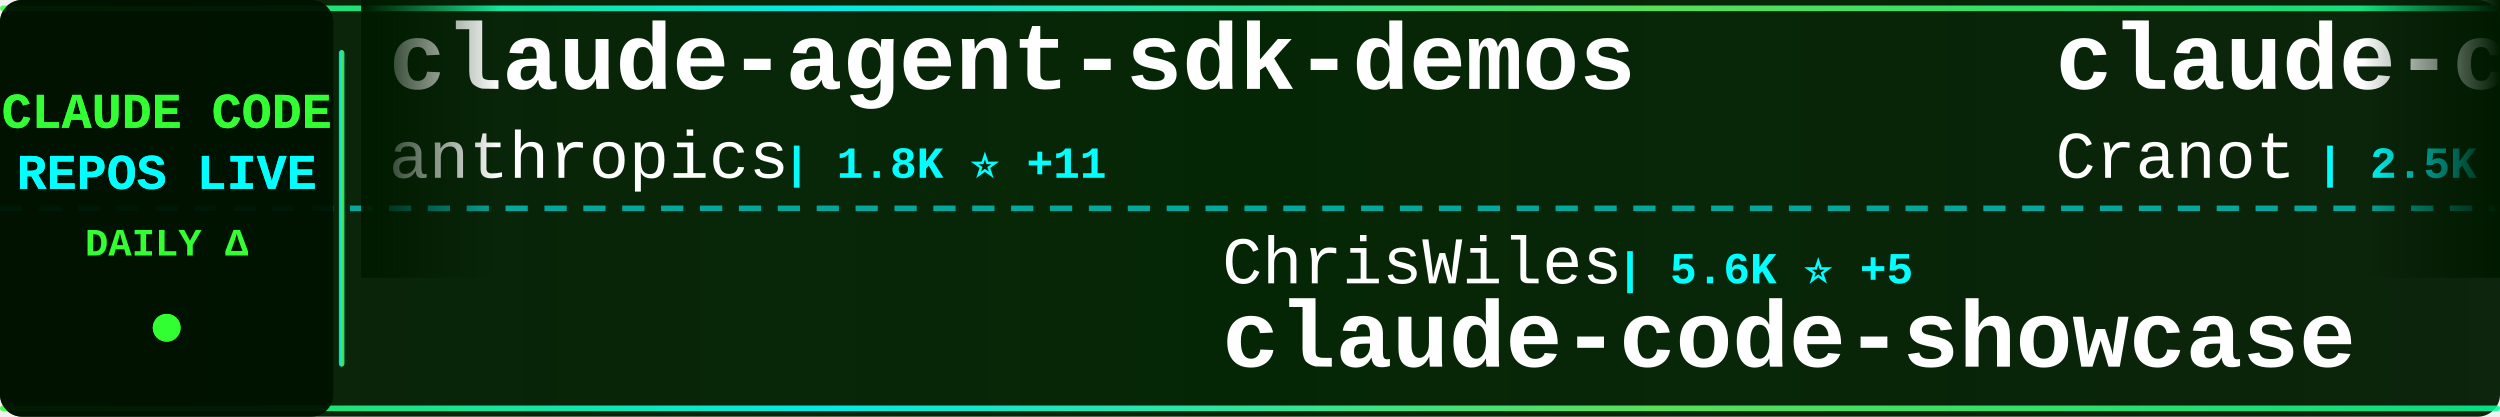
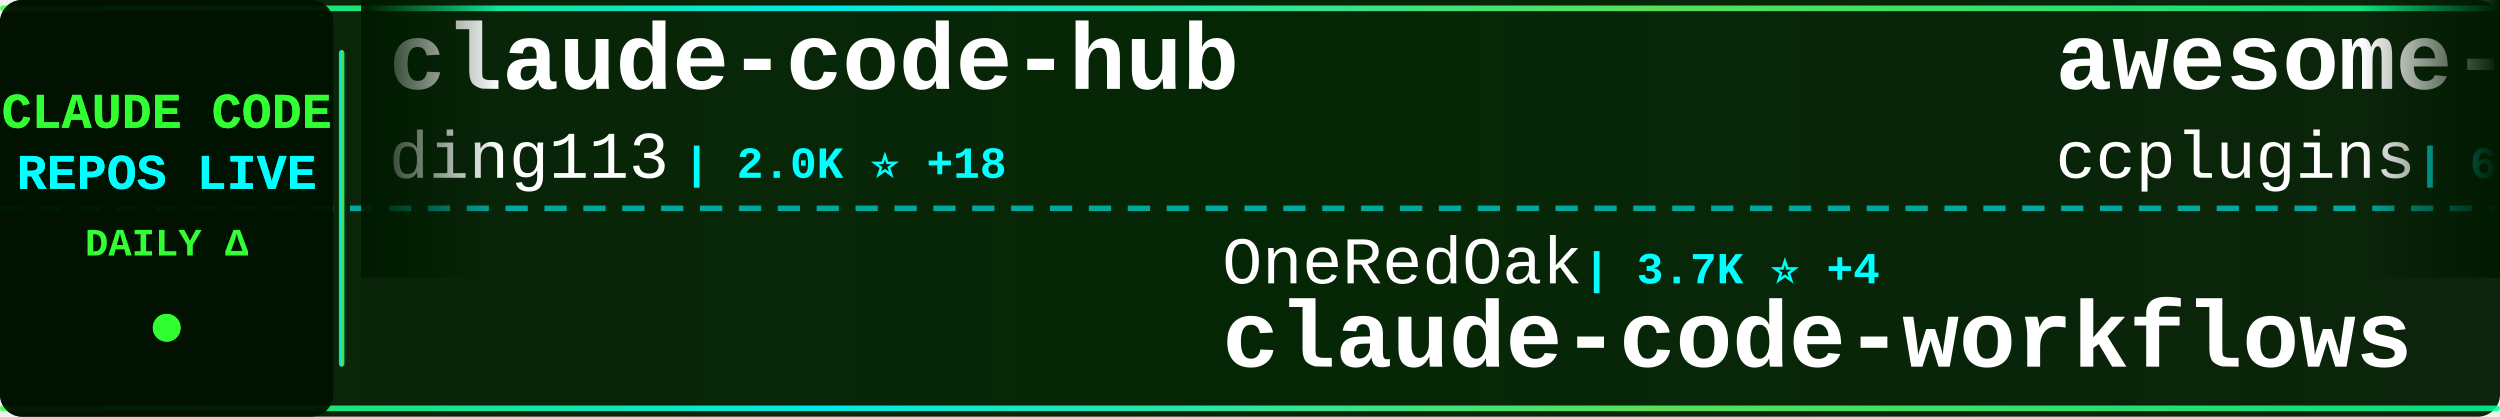
<svg xmlns="http://www.w3.org/2000/svg" width="900" height="150">
  <defs>
    <linearGradient id="tickerBg" x1="0%" y1="0%" x2="100%" y2="0%">
      <stop offset="0%" style="stop-color:#001a00;stop-opacity:0.95" />
      <stop offset="50%" style="stop-color:#002200;stop-opacity:0.98" />
      <stop offset="100%" style="stop-color:#001a00;stop-opacity:0.95" />
    </linearGradient>
    <linearGradient id="borderGrad" x1="0%" y1="0%" x2="100%" y2="0%">
      <stop offset="0%" style="stop-color:#33ff33;stop-opacity:0.85">
        <animate attributeName="stop-opacity" values="0.85;1;0.85" dur="2s" repeatCount="indefinite" />
      </stop>
      <stop offset="33%" style="stop-color:#00ffff;stop-opacity:0.9">
        <animate attributeName="stop-opacity" values="0.9;1;0.9" dur="2.2s" repeatCount="indefinite" />
      </stop>
      <stop offset="66%" style="stop-color:#66ff66;stop-opacity:0.85">
        <animate attributeName="stop-opacity" values="0.85;1;0.85" dur="1.8s" repeatCount="indefinite" />
      </stop>
      <stop offset="100%" style="stop-color:#00ff99;stop-opacity:0.85">
        <animate attributeName="stop-opacity" values="0.85;1;0.85" dur="2s" repeatCount="indefinite" />
      </stop>
    </linearGradient>
    <filter id="textGlow">
      <feGaussianBlur stdDeviation="0.1" result="coloredBlur" />
      <feMerge>
        <feMergeNode in="coloredBlur" />
        <feMergeNode in="SourceGraphic" />
      </feMerge>
    </filter>
    <filter id="metricGlow">
      <feGaussianBlur stdDeviation="0.2" result="coloredBlur" />
      <feMerge>
        <feMergeNode in="coloredBlur" />
        <feMergeNode in="SourceGraphic" />
      </feMerge>
    </filter>
    <linearGradient id="leftFade" x1="0%" y1="0%" x2="100%" y2="0%">
      <stop offset="0%" style="stop-color:#001a00;stop-opacity:1" />
      <stop offset="100%" style="stop-color:#001a00;stop-opacity:0" />
    </linearGradient>
    <linearGradient id="rightFade" x1="0%" y1="0%" x2="100%" y2="0%">
      <stop offset="0%" style="stop-color:#001a00;stop-opacity:0" />
      <stop offset="100%" style="stop-color:#001a00;stop-opacity:1" />
    </linearGradient>
  </defs>
  <rect width="900" height="150" fill="url(#tickerBg)" rx="8" />
  <rect x="0" y="2" width="900" height="2" fill="url(#borderGrad)" rx="1" />
  <rect x="0" y="146" width="900" height="2" fill="url(#borderGrad)" rx="1" />
  <line x1="0" y1="75" x2="900" y2="75" stroke="#00ffff" stroke-width="2" stroke-dasharray="8 6" opacity="0.6" />
  <rect x="0" y="0" width="120" height="150" fill="#001100" opacity="0.95" rx="8" />
  <text x="60" y="46" font-family="'Courier New', monospace" font-size="18" font-weight="bold" fill="#33ff33" text-anchor="middle" filter="url(#textGlow)">
    CLAUDE CODE
  </text>
  <text x="60" y="68" font-family="'Courier New', monospace" font-size="18" font-weight="bold" fill="#00ffff" text-anchor="middle" filter="url(#textGlow)">
    REPOS LIVE
  </text>
  <text x="60" y="92" font-family="'Courier New', monospace" font-size="14" font-weight="bold" fill="#33ff33" text-anchor="middle">
    DAILY Δ
  </text>
  <circle cx="60" cy="118" r="5" fill="#33ff33" filter="url(#metricGlow)">
    <animate attributeName="r" values="4;6;4" dur="1.5s" repeatCount="indefinite" />
    <animate attributeName="opacity" values="0.6;1;0.6" dur="1.5s" repeatCount="indefinite" />
  </circle>
  <rect x="122" y="18" width="2" height="114" fill="url(#borderGrad)" rx="1" />
  <clipPath id="tickerClip">
    <rect x="130" y="0" width="770" height="150" />
  </clipPath>
  <g clip-path="url(#tickerClip)">
    <g id="tickerItems">
      <animateTransform attributeName="transform" attributeType="XML" type="translate" from="0 0" to="-3000 0" dur="54s" repeatCount="indefinite" />
      <g transform="translate(0, 0)">
-         <text x="140" y="32" font-family="'Courier New', monospace" font-size="34" font-weight="bold" fill="#ffffff">claude-agent-sdk-demos</text>
-         <text x="140" y="64" font-family="'Courier New', monospace" font-size="24" font-weight="normal" fill="#ffffff" opacity="1.0">anthropics</text>
-         <text x="282" y="64" font-family="'Courier New', monospace" font-size="16" font-weight="bold" fill="#00ffff"> | 1.8K ⭐ +11</text>
+         <text x="140" y="32" font-family="'Courier New', monospace" font-size="34" font-weight="bold" fill="#ffffff">claude-code-hub</text>
+         <text x="140" y="64" font-family="'Courier New', monospace" font-size="24" font-weight="normal" fill="#ffffff" opacity="1.0">ding113</text>
+         <text x="246" y="64" font-family="'Courier New', monospace" font-size="16" font-weight="bold" fill="#00ffff"> | 2.0K ⭐ +18</text>
      </g>
      <g transform="translate(300, 0)">
+         <text x="140" y="102" font-family="'Courier New', monospace" font-size="24" font-weight="normal" fill="#ffffff" opacity="1.0">OneRedOak</text>
+         <text x="270" y="102" font-family="'Courier New', monospace" font-size="16" font-weight="bold" fill="#00ffff"> | 3.7K ⭐ +4</text>
+         <text x="140" y="132" font-family="'Courier New', monospace" font-size="34" font-weight="bold" fill="#ffffff">claude-code-workflows</text>
+       </g>
+       <g transform="translate(600, 0)">
+         <text x="140" y="32" font-family="'Courier New', monospace" font-size="34" font-weight="bold" fill="#ffffff">awesome-claude-code-plug...</text>
+         <text x="140" y="64" font-family="'Courier New', monospace" font-size="24" font-weight="normal" fill="#ffffff" opacity="1.0">ccplugins</text>
+         <text x="270" y="64" font-family="'Courier New', monospace" font-size="16" font-weight="bold" fill="#00ffff"> | 643 ⭐ +2</text>
+       </g>
+       <g transform="translate(900, 0)">
+         <text x="140" y="102" font-family="'Courier New', monospace" font-size="24" font-weight="normal" fill="#ffffff" opacity="1.0">JessyTsui</text>
+         <text x="270" y="102" font-family="'Courier New', monospace" font-size="16" font-weight="bold" fill="#00ffff"> | 1.2K ⭐ +11</text>
+         <text x="140" y="132" font-family="'Courier New', monospace" font-size="34" font-weight="bold" fill="#ffffff">Claude-Code-Remote</text>
+       </g>
+       <g transform="translate(1200, 0)">
+         <text x="140" y="32" font-family="'Courier New', monospace" font-size="34" font-weight="bold" fill="#ffffff">ClaudeCodeAgents</text>
+         <text x="140" y="64" font-family="'Courier New', monospace" font-size="24" font-weight="normal" fill="#ffffff" opacity="1.0">darcyegb</text>
+         <text x="258" y="64" font-family="'Courier New', monospace" font-size="16" font-weight="bold" fill="#00ffff"> | 611 ⭐</text>
+       </g>
+       <g transform="translate(1500, 0)">
        <text x="140" y="102" font-family="'Courier New', monospace" font-size="24" font-weight="normal" fill="#ffffff" opacity="1.0">ChrisWiles</text>
        <text x="282" y="102" font-family="'Courier New', monospace" font-size="16" font-weight="bold" fill="#00ffff"> | 5.6K ⭐ +5</text>
        <text x="140" y="132" font-family="'Courier New', monospace" font-size="34" font-weight="bold" fill="#ffffff">claude-code-showcase</text>
      </g>
-       <g transform="translate(600, 0)">
-         <text x="140" y="32" font-family="'Courier New', monospace" font-size="34" font-weight="bold" fill="#ffffff">claude-code-guide</text>
-         <text x="140" y="64" font-family="'Courier New', monospace" font-size="24" font-weight="normal" fill="#ffffff" opacity="1.0">Cranot</text>
-         <text x="234" y="64" font-family="'Courier New', monospace" font-size="16" font-weight="bold" fill="#00ffff"> | 2.5K ⭐ +4</text>
-       </g>
-       <g transform="translate(900, 0)">
-         <text x="140" y="102" font-family="'Courier New', monospace" font-size="24" font-weight="normal" fill="#ffffff" opacity="1.0">fuergaosi233</text>
-         <text x="306" y="102" font-family="'Courier New', monospace" font-size="16" font-weight="bold" fill="#00ffff"> | 2.2K ⭐ +7</text>
-         <text x="140" y="132" font-family="'Courier New', monospace" font-size="34" font-weight="bold" fill="#ffffff">claude-code-proxy</text>
-       </g>
-       <g transform="translate(1200, 0)">
-         <text x="140" y="32" font-family="'Courier New', monospace" font-size="34" font-weight="bold" fill="#ffffff">claude-code-docs</text>
-         <text x="140" y="64" font-family="'Courier New', monospace" font-size="24" font-weight="normal" fill="#ffffff" opacity="1.0">ericbuess</text>
-         <text x="270" y="64" font-family="'Courier New', monospace" font-size="16" font-weight="bold" fill="#00ffff"> | 749 ⭐ +5</text>
-       </g>
-       <g transform="translate(1500, 0)">
-         <text x="140" y="102" font-family="'Courier New', monospace" font-size="24" font-weight="normal" fill="#ffffff" opacity="1.0">cixingguangming55555</text>
-         <text x="402" y="102" font-family="'Courier New', monospace" font-size="16" font-weight="bold" fill="#00ffff"> | 2.5K ⭐ +1</text>
-         <text x="140" y="132" font-family="'Courier New', monospace" font-size="34" font-weight="bold" fill="#ffffff">wechat-bot</text>
-       </g>
      <g transform="translate(1800, 0)">
-         <text x="140" y="32" font-family="'Courier New', monospace" font-size="34" font-weight="bold" fill="#ffffff">my-claude-code-setup</text>
-         <text x="140" y="64" font-family="'Courier New', monospace" font-size="24" font-weight="normal" fill="#ffffff" opacity="1.0">centminmod</text>
-         <text x="282" y="64" font-family="'Courier New', monospace" font-size="16" font-weight="bold" fill="#00ffff"> | 2.1K ⭐ +4</text>
+         <text x="140" y="32" font-family="'Courier New', monospace" font-size="34" font-weight="bold" fill="#ffffff">awesome-claude-code-suba...</text>
+         <text x="140" y="64" font-family="'Courier New', monospace" font-size="24" font-weight="normal" fill="#ffffff" opacity="1.0">VoltAgent</text>
+         <text x="270" y="64" font-family="'Courier New', monospace" font-size="16" font-weight="bold" fill="#00ffff"> | 14.8K ⭐ +111</text>
      </g>
      <g transform="translate(2100, 0)">
-         <text x="140" y="102" font-family="'Courier New', monospace" font-size="24" font-weight="normal" fill="#ffffff" opacity="1.0">disler</text>
-         <text x="234" y="102" font-family="'Courier New', monospace" font-size="16" font-weight="bold" fill="#00ffff"> | 528 ⭐ +10</text>
-         <text x="140" y="132" font-family="'Courier New', monospace" font-size="34" font-weight="bold" fill="#ffffff">pi-vs-claude-code</text>
+         <text x="140" y="102" font-family="'Courier New', monospace" font-size="24" font-weight="normal" fill="#ffffff" opacity="1.0">ykdojo</text>
+         <text x="234" y="102" font-family="'Courier New', monospace" font-size="16" font-weight="bold" fill="#00ffff"> | 6.5K ⭐ +54</text>
+         <text x="140" y="132" font-family="'Courier New', monospace" font-size="34" font-weight="bold" fill="#ffffff">claude-code-tips</text>
      </g>
      <g transform="translate(2400, 0)">
-         <text x="140" y="32" font-family="'Courier New', monospace" font-size="34" font-weight="bold" fill="#ffffff">claude-code-cookbook</text>
-         <text x="140" y="64" font-family="'Courier New', monospace" font-size="24" font-weight="normal" fill="#ffffff" opacity="1.0">wasabeef</text>
-         <text x="258" y="64" font-family="'Courier New', monospace" font-size="16" font-weight="bold" fill="#00ffff"> | 1.0K ⭐</text>
+         <text x="140" y="32" font-family="'Courier New', monospace" font-size="34" font-weight="bold" fill="#ffffff">claude-code-ultimate-gui...</text>
+         <text x="140" y="64" font-family="'Courier New', monospace" font-size="24" font-weight="normal" fill="#ffffff" opacity="1.0">FlorianBruniaux</text>
+         <text x="342" y="64" font-family="'Courier New', monospace" font-size="16" font-weight="bold" fill="#00ffff"> | 2.1K ⭐ +43</text>
      </g>
      <g transform="translate(2700, 0)">
-         <text x="140" y="102" font-family="'Courier New', monospace" font-size="24" font-weight="normal" fill="#ffffff" opacity="1.0">MadAppGang</text>
-         <text x="282" y="102" font-family="'Courier New', monospace" font-size="16" font-weight="bold" fill="#00ffff"> | 248 ⭐</text>
-         <text x="140" y="132" font-family="'Courier New', monospace" font-size="34" font-weight="bold" fill="#ffffff">claude-code</text>
+         <text x="140" y="102" font-family="'Courier New', monospace" font-size="24" font-weight="normal" fill="#ffffff" opacity="1.0">siteboon</text>
+         <text x="258" y="102" font-family="'Courier New', monospace" font-size="16" font-weight="bold" fill="#00ffff"> | 8.8K ⭐ +39</text>
+         <text x="140" y="132" font-family="'Courier New', monospace" font-size="34" font-weight="bold" fill="#ffffff">claudecodeui</text>
      </g>
      <g transform="translate(3000, 0)">
-         <text x="140" y="32" font-family="'Courier New', monospace" font-size="34" font-weight="bold" fill="#ffffff">claude-agent-sdk-demos</text>
-         <text x="140" y="64" font-family="'Courier New', monospace" font-size="24" font-weight="normal" fill="#ffffff" opacity="1.0">anthropics</text>
-         <text x="282" y="64" font-family="'Courier New', monospace" font-size="16" font-weight="bold" fill="#00ffff"> | 1.8K ⭐ +11</text>
+         <text x="140" y="32" font-family="'Courier New', monospace" font-size="34" font-weight="bold" fill="#ffffff">claude-code-hub</text>
+         <text x="140" y="64" font-family="'Courier New', monospace" font-size="24" font-weight="normal" fill="#ffffff" opacity="1.0">ding113</text>
+         <text x="246" y="64" font-family="'Courier New', monospace" font-size="16" font-weight="bold" fill="#00ffff"> | 2.0K ⭐ +18</text>
      </g>
      <g transform="translate(3300, 0)">
-         <text x="140" y="102" font-family="'Courier New', monospace" font-size="24" font-weight="normal" fill="#ffffff" opacity="1.0">ChrisWiles</text>
-         <text x="282" y="102" font-family="'Courier New', monospace" font-size="16" font-weight="bold" fill="#00ffff"> | 5.6K ⭐ +5</text>
-         <text x="140" y="132" font-family="'Courier New', monospace" font-size="34" font-weight="bold" fill="#ffffff">claude-code-showcase</text>
+         <text x="140" y="102" font-family="'Courier New', monospace" font-size="24" font-weight="normal" fill="#ffffff" opacity="1.0">OneRedOak</text>
+         <text x="270" y="102" font-family="'Courier New', monospace" font-size="16" font-weight="bold" fill="#00ffff"> | 3.7K ⭐ +4</text>
+         <text x="140" y="132" font-family="'Courier New', monospace" font-size="34" font-weight="bold" fill="#ffffff">claude-code-workflows</text>
      </g>
      <g transform="translate(3600, 0)">
-         <text x="140" y="32" font-family="'Courier New', monospace" font-size="34" font-weight="bold" fill="#ffffff">claude-code-guide</text>
-         <text x="140" y="64" font-family="'Courier New', monospace" font-size="24" font-weight="normal" fill="#ffffff" opacity="1.0">Cranot</text>
-         <text x="234" y="64" font-family="'Courier New', monospace" font-size="16" font-weight="bold" fill="#00ffff"> | 2.5K ⭐ +4</text>
+         <text x="140" y="32" font-family="'Courier New', monospace" font-size="34" font-weight="bold" fill="#ffffff">awesome-claude-code-plug...</text>
+         <text x="140" y="64" font-family="'Courier New', monospace" font-size="24" font-weight="normal" fill="#ffffff" opacity="1.0">ccplugins</text>
+         <text x="270" y="64" font-family="'Courier New', monospace" font-size="16" font-weight="bold" fill="#00ffff"> | 643 ⭐ +2</text>
      </g>
      <g transform="translate(3900, 0)">
-         <text x="140" y="102" font-family="'Courier New', monospace" font-size="24" font-weight="normal" fill="#ffffff" opacity="1.0">fuergaosi233</text>
-         <text x="306" y="102" font-family="'Courier New', monospace" font-size="16" font-weight="bold" fill="#00ffff"> | 2.2K ⭐ +7</text>
-         <text x="140" y="132" font-family="'Courier New', monospace" font-size="34" font-weight="bold" fill="#ffffff">claude-code-proxy</text>
+         <text x="140" y="102" font-family="'Courier New', monospace" font-size="24" font-weight="normal" fill="#ffffff" opacity="1.0">JessyTsui</text>
+         <text x="270" y="102" font-family="'Courier New', monospace" font-size="16" font-weight="bold" fill="#00ffff"> | 1.2K ⭐ +11</text>
+         <text x="140" y="132" font-family="'Courier New', monospace" font-size="34" font-weight="bold" fill="#ffffff">Claude-Code-Remote</text>
      </g>
    </g>
  </g>
  <rect x="130" y="0" width="50" height="100" fill="url(#leftFade)" />
  <rect x="850" y="0" width="50" height="100" fill="url(#rightFade)" />
</svg>
